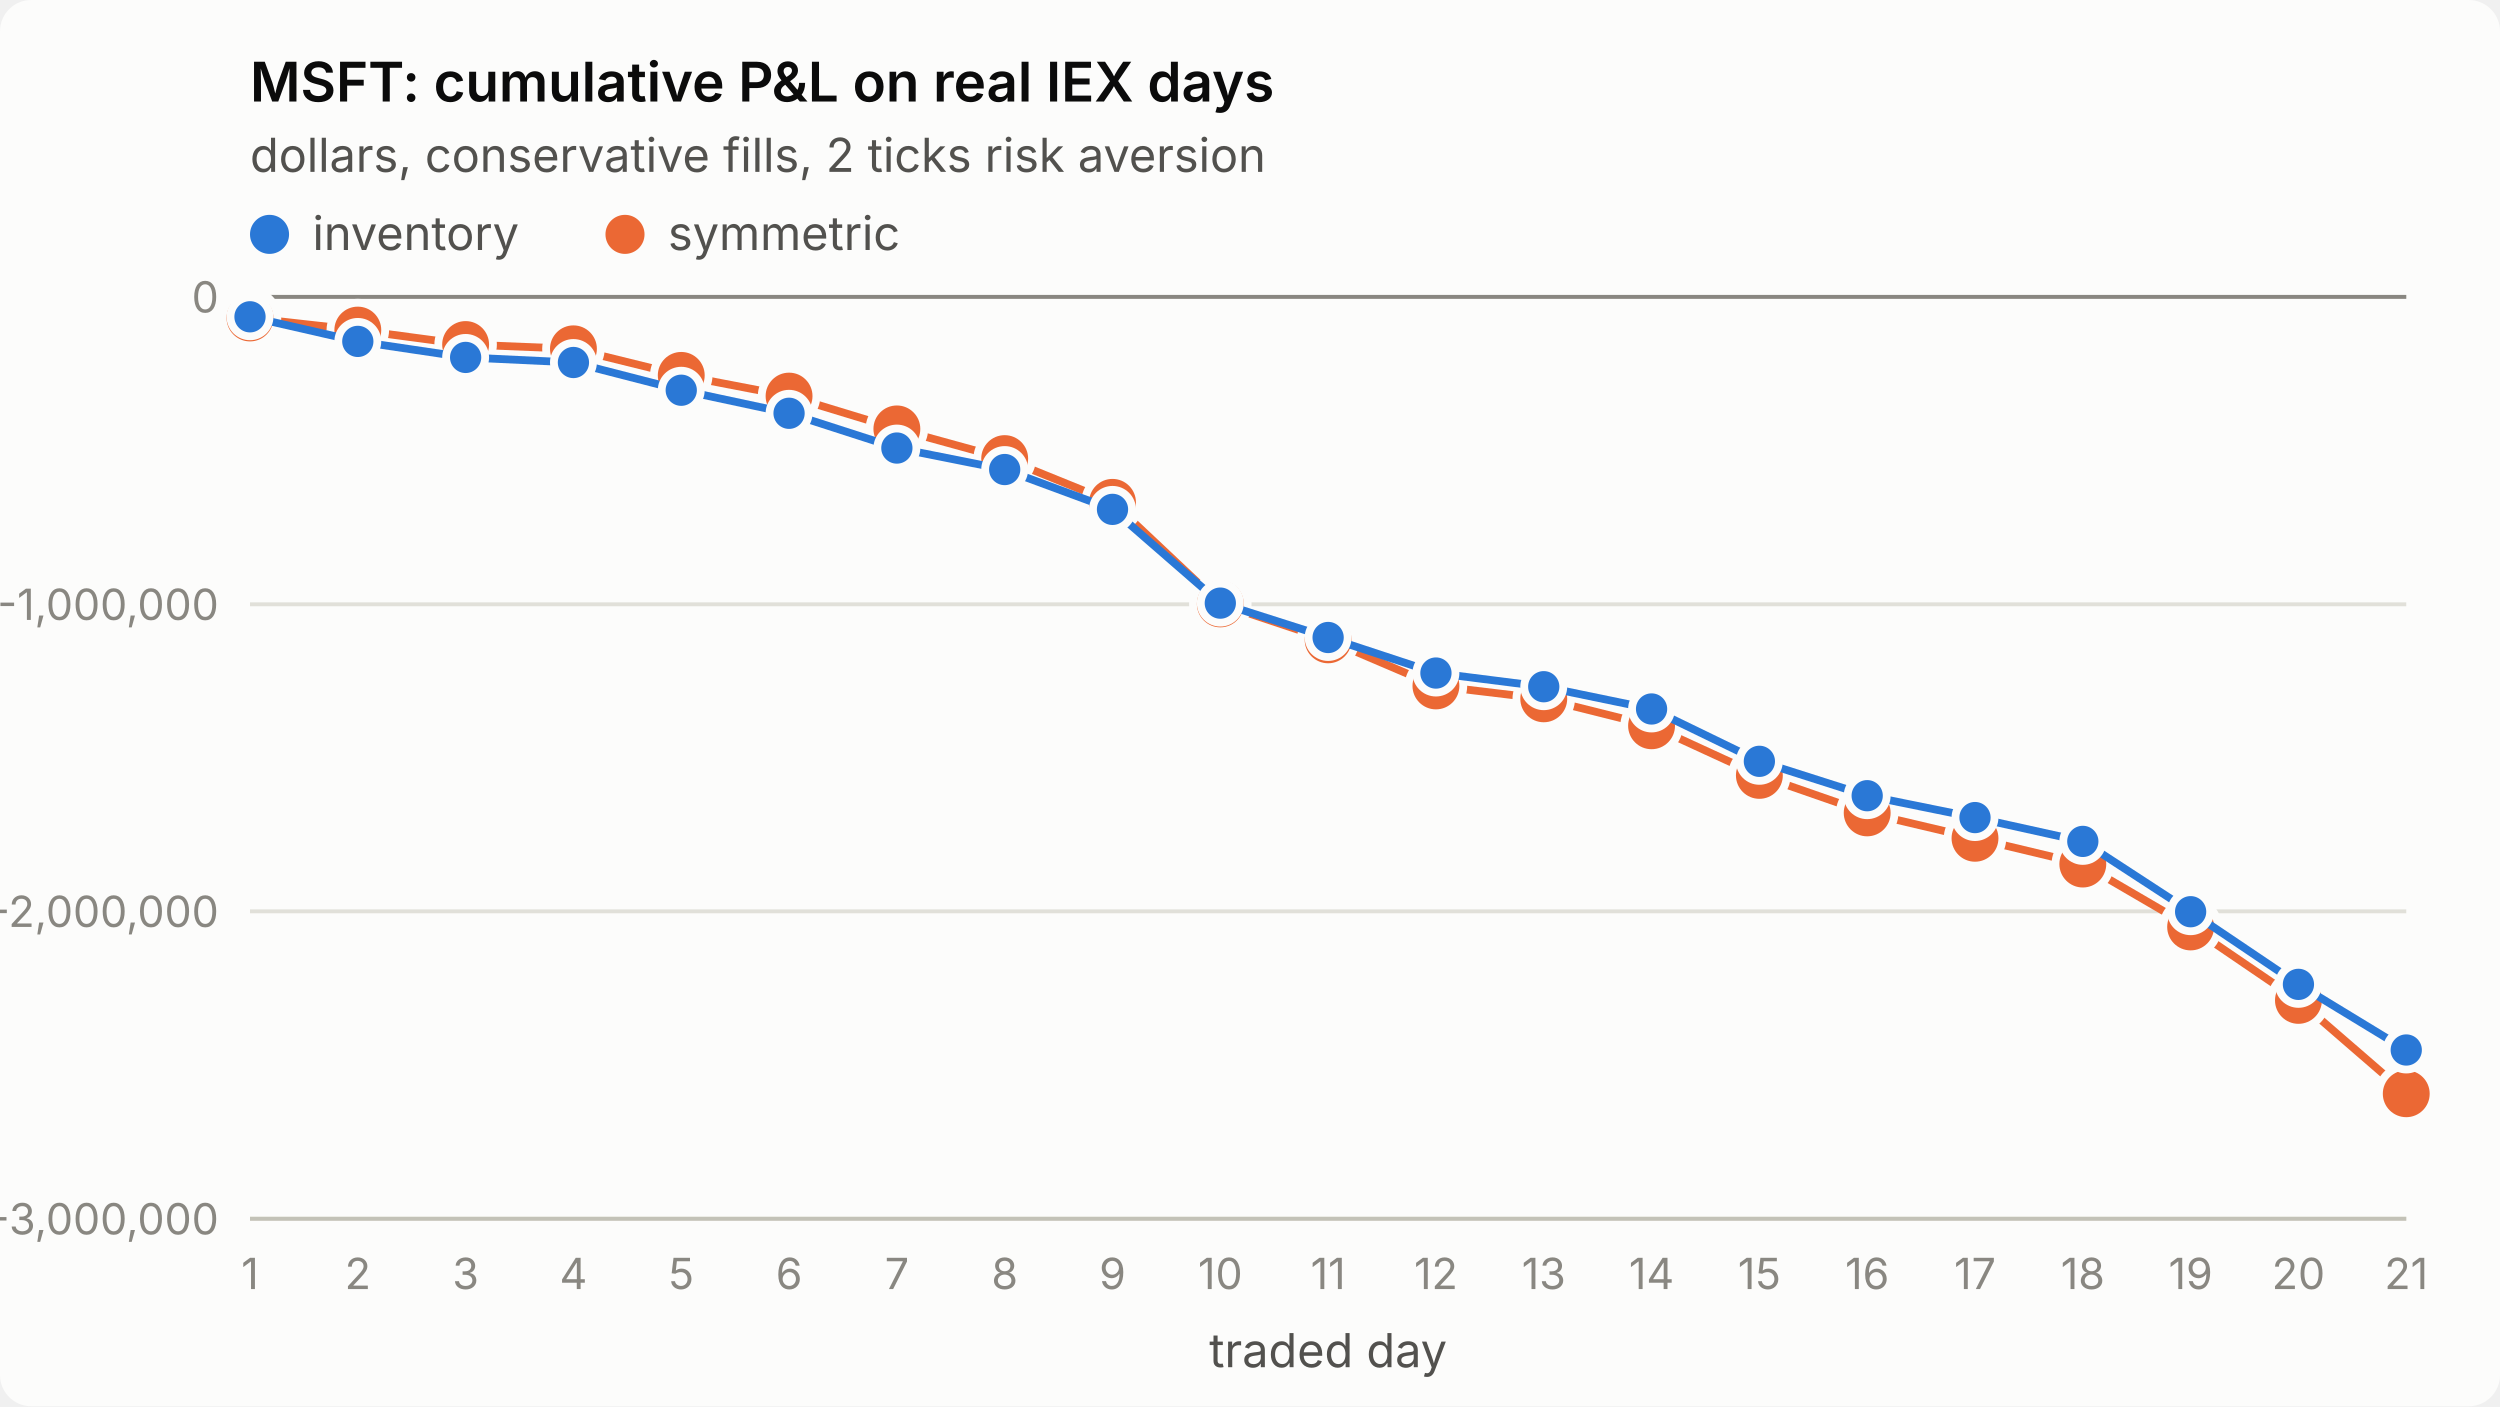
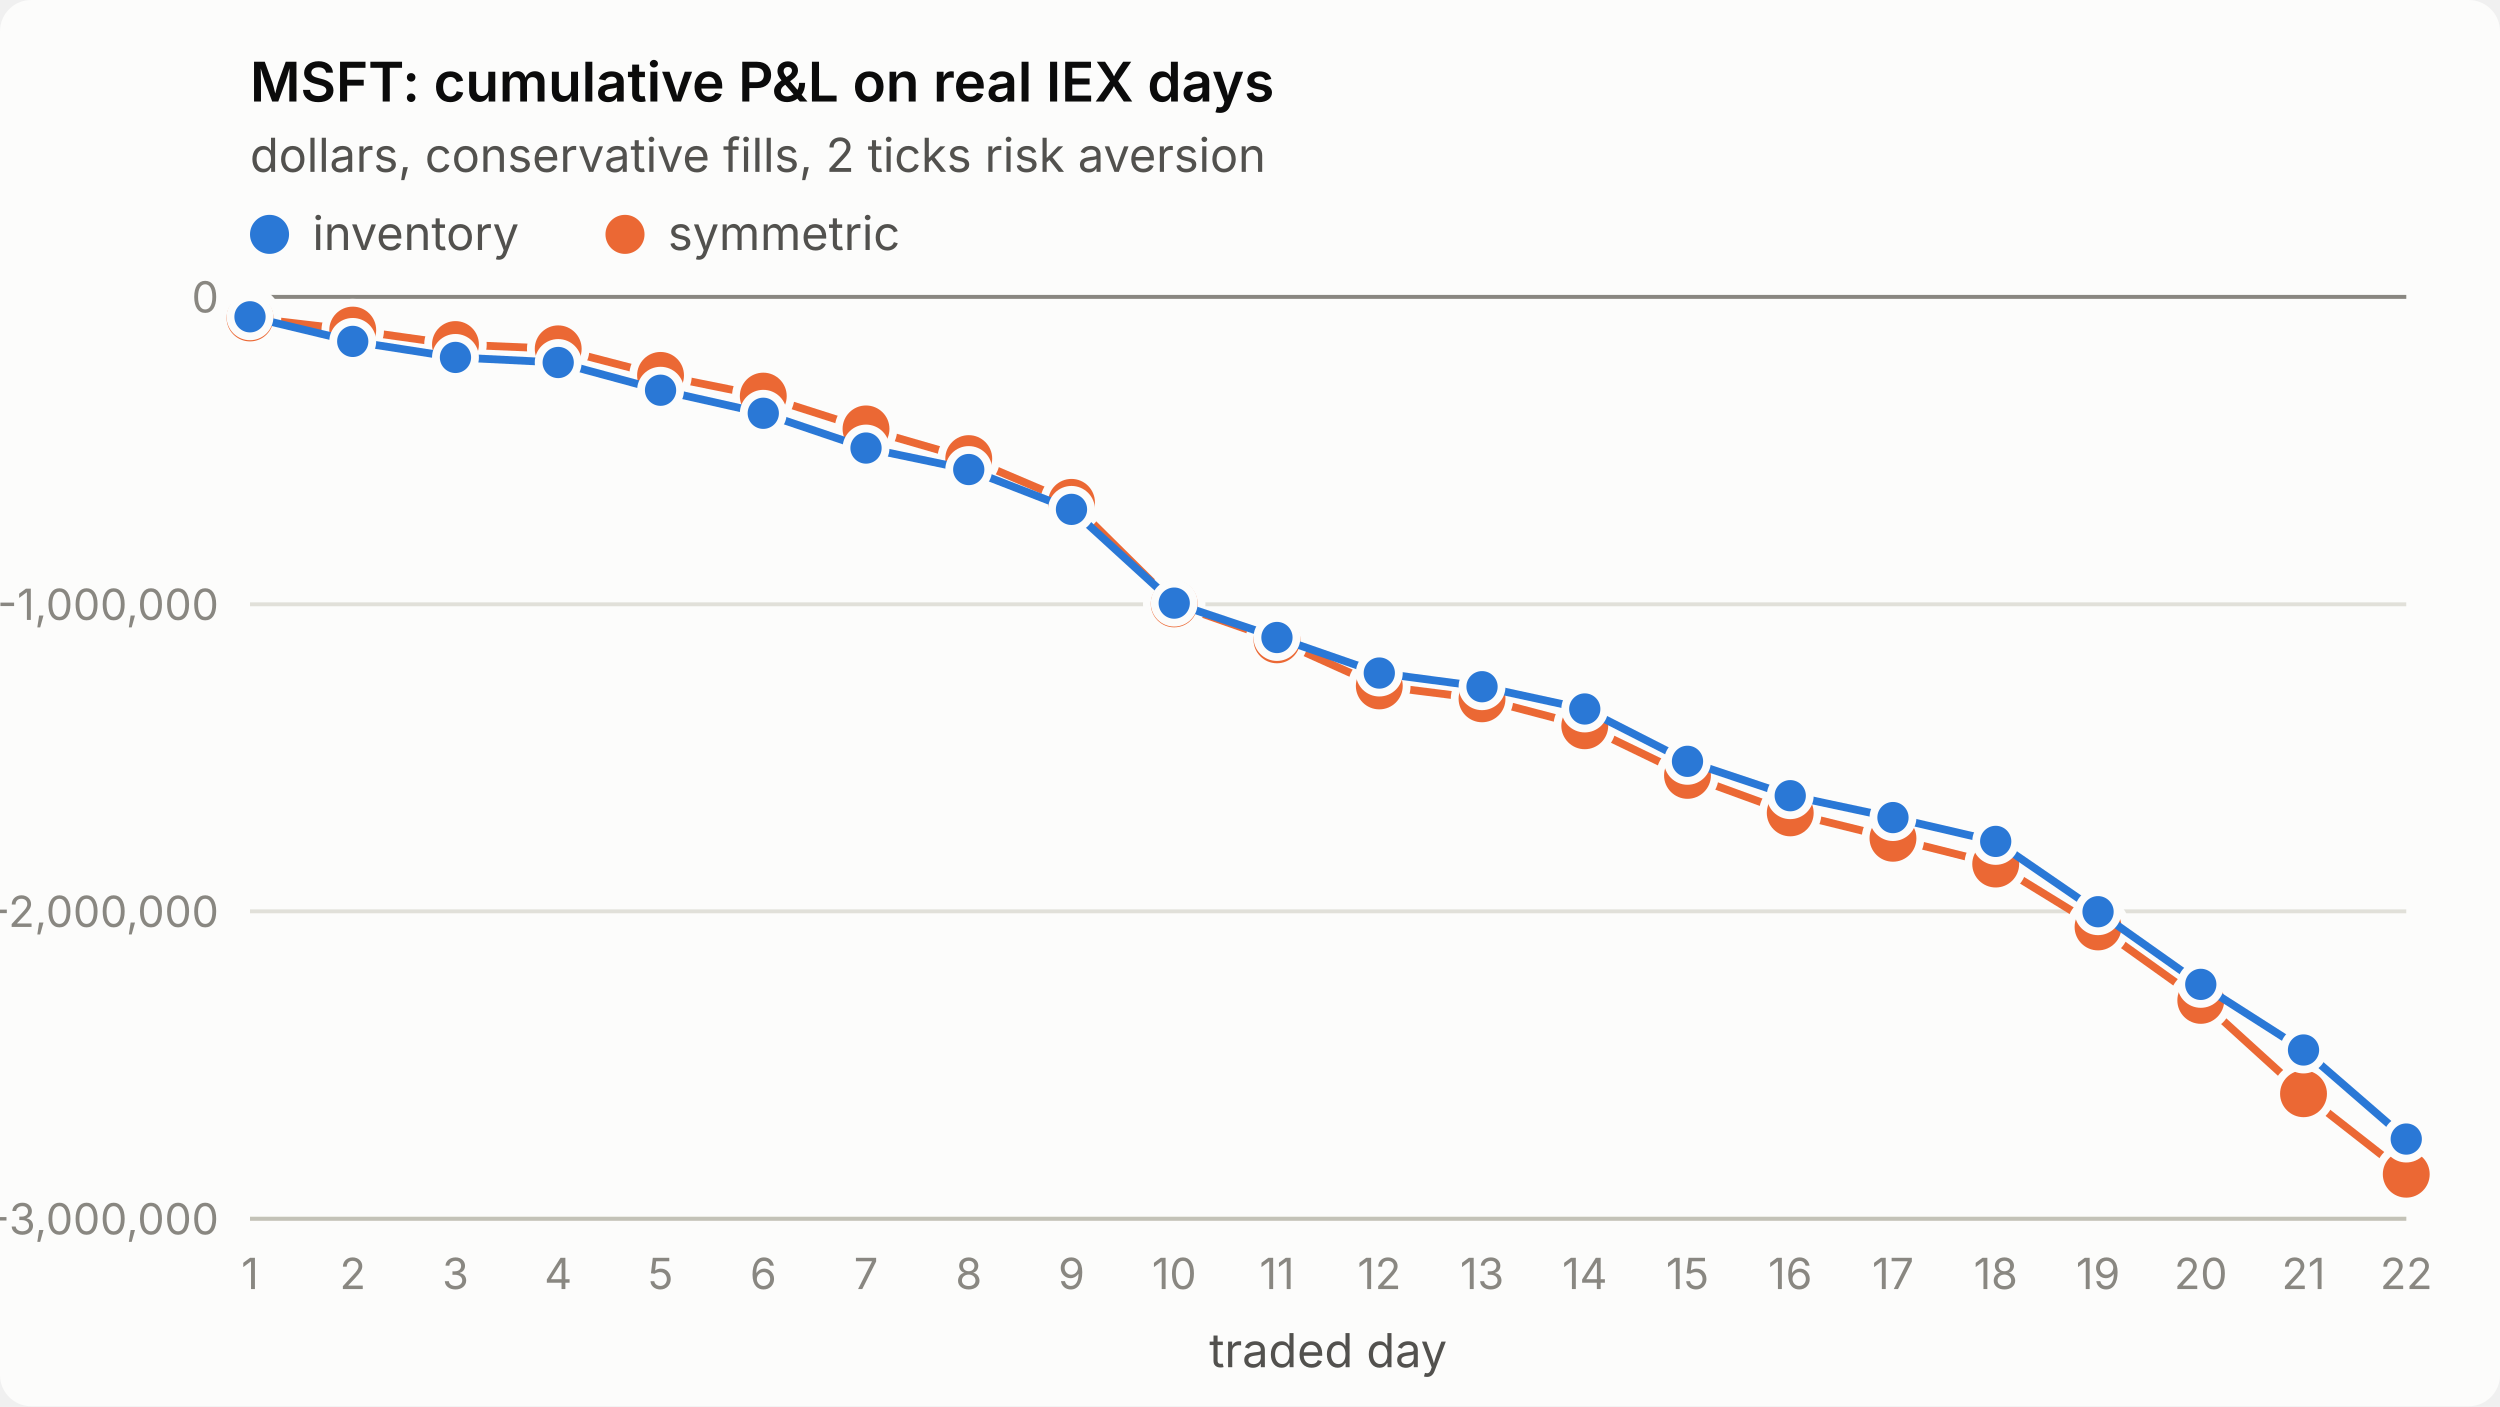
<svg xmlns="http://www.w3.org/2000/svg" viewBox="0 0 640 360" width="640" height="360" role="img" aria-label="MSFT: cumulative P&amp;L on real IEX days">
  <style>
.surface{fill:#fcfcfb}.title{fill:#0b0b0b;font-weight:600;font-size:14px}
.sub,.legend{fill:#52514e;font-size:12px}.tick{fill:#898781;font-size:11px;font-variant-numeric:tabular-nums}
.grid{stroke:#e1e0d9;stroke-width:1}.axis{stroke:#c3c2b7;stroke-width:1}.ref{stroke:#898781;stroke-width:1}
.s1{stroke:#2a78d6}.s2{stroke:#eb6834}.f1{fill:#2a78d6}.f2{fill:#eb6834}
.line{fill:none;stroke-width:2;stroke-linejoin:round;stroke-linecap:round}
.dot{stroke:#fcfcfb;stroke-width:2}
text{font-family:system-ui,-apple-system,"Segoe UI",sans-serif}
@media (prefers-color-scheme: dark){
.surface{fill:#1a1a19}.title{fill:#ffffff}.sub,.legend{fill:#c3c2b7}
.grid{stroke:#2c2c2a}.axis{stroke:#383835}.dot{stroke:#1a1a19}
.s1{stroke:#3987e5}.s2{stroke:#d95926}.f1{fill:#3987e5}.f2{fill:#d95926}}
</style>
  <rect class="surface" width="640" height="360" rx="8" />
  <text class="title" x="64" y="26">MSFT: cumulative P&amp;L on real IEX days</text>
  <text class="sub" x="64" y="44">dollars, conservative fills, 2 ticks risk aversion</text>
  <line class="grid" x1="64" x2="616" y1="312.0" y2="312.0" />
  <text class="tick" x="56" y="316.0" text-anchor="end">-3,000,000</text>
  <line class="grid" x1="64" x2="616" y1="233.3" y2="233.3" />
  <text class="tick" x="56" y="237.3" text-anchor="end">-2,000,000</text>
  <line class="grid" x1="64" x2="616" y1="154.7" y2="154.7" />
  <text class="tick" x="56" y="158.7" text-anchor="end">-1,000,000</text>
  <line class="grid" x1="64" x2="616" y1="76.0" y2="76.0" />
  <text class="tick" x="56" y="80.0" text-anchor="end">0</text>
  <line class="axis" x1="64" x2="616" y1="312" y2="312" />
  <text class="tick" x="64.0" y="330" text-anchor="middle">1</text>
-   <text class="tick" x="91.6" y="330" text-anchor="middle">2</text>
-   <text class="tick" x="119.2" y="330" text-anchor="middle">3</text>
-   <text class="tick" x="146.8" y="330" text-anchor="middle">4</text>
-   <text class="tick" x="174.4" y="330" text-anchor="middle">5</text>
-   <text class="tick" x="202.0" y="330" text-anchor="middle">6</text>
-   <text class="tick" x="229.6" y="330" text-anchor="middle">7</text>
-   <text class="tick" x="257.2" y="330" text-anchor="middle">8</text>
-   <text class="tick" x="284.8" y="330" text-anchor="middle">9</text>
-   <text class="tick" x="312.4" y="330" text-anchor="middle">10</text>
-   <text class="tick" x="340.0" y="330" text-anchor="middle">11</text>
-   <text class="tick" x="367.6" y="330" text-anchor="middle">12</text>
-   <text class="tick" x="395.2" y="330" text-anchor="middle">13</text>
-   <text class="tick" x="422.8" y="330" text-anchor="middle">14</text>
-   <text class="tick" x="450.4" y="330" text-anchor="middle">15</text>
-   <text class="tick" x="478.0" y="330" text-anchor="middle">16</text>
-   <text class="tick" x="505.6" y="330" text-anchor="middle">17</text>
-   <text class="tick" x="533.2" y="330" text-anchor="middle">18</text>
-   <text class="tick" x="560.8" y="330" text-anchor="middle">19</text>
-   <text class="tick" x="588.4" y="330" text-anchor="middle">20</text>
-   <text class="tick" x="616.0" y="330" text-anchor="middle">21</text>
+   <text class="tick" x="90.3" y="330" text-anchor="middle">2</text>
+   <text class="tick" x="116.6" y="330" text-anchor="middle">3</text>
+   <text class="tick" x="142.9" y="330" text-anchor="middle">4</text>
+   <text class="tick" x="169.1" y="330" text-anchor="middle">5</text>
+   <text class="tick" x="195.4" y="330" text-anchor="middle">6</text>
+   <text class="tick" x="221.7" y="330" text-anchor="middle">7</text>
+   <text class="tick" x="248.0" y="330" text-anchor="middle">8</text>
+   <text class="tick" x="274.3" y="330" text-anchor="middle">9</text>
+   <text class="tick" x="300.6" y="330" text-anchor="middle">10</text>
+   <text class="tick" x="326.9" y="330" text-anchor="middle">11</text>
+   <text class="tick" x="353.1" y="330" text-anchor="middle">12</text>
+   <text class="tick" x="379.4" y="330" text-anchor="middle">13</text>
+   <text class="tick" x="405.7" y="330" text-anchor="middle">14</text>
+   <text class="tick" x="432.0" y="330" text-anchor="middle">15</text>
+   <text class="tick" x="458.3" y="330" text-anchor="middle">16</text>
+   <text class="tick" x="484.6" y="330" text-anchor="middle">17</text>
+   <text class="tick" x="510.9" y="330" text-anchor="middle">18</text>
+   <text class="tick" x="537.1" y="330" text-anchor="middle">19</text>
+   <text class="tick" x="563.4" y="330" text-anchor="middle">20</text>
+   <text class="tick" x="589.7" y="330" text-anchor="middle">21</text>
+   <text class="tick" x="616.0" y="330" text-anchor="middle">22</text>
  <text class="sub" x="340.0" y="350" text-anchor="middle">traded day</text>
  <line class="ref" x1="64" x2="616" y1="76.0" y2="76.0" />
-   <polyline class="line s2" points="64.0,81.4 91.6,84.5 119.2,88.2 146.8,89.3 174.4,96.1 202.0,101.4 229.6,109.8 257.2,117.4 284.8,128.6 312.4,154.6 340.0,163.8 367.6,175.6 395.2,178.9 422.8,185.8 450.4,198.5 478.0,208.1 505.6,214.6 533.2,221.2 560.8,237.3 588.4,256.1 616.0,280.0" />
+   <polyline class="line s2" points="64.0,81.4 90.3,84.5 116.6,88.2 142.9,89.3 169.1,96.1 195.4,101.4 221.7,109.8 248.0,117.4 274.3,128.6 300.6,154.6 326.9,163.8 353.1,175.6 379.4,178.9 405.7,185.8 432.0,198.5 458.3,208.1 484.6,214.6 510.9,221.2 537.1,237.3 563.4,256.1 589.7,280.0 616.0,300.6" />
  <circle class="dot f2" cx="64.0" cy="81.4" r="7" />
-   <circle class="dot f2" cx="91.6" cy="84.5" r="7" />
-   <circle class="dot f2" cx="119.2" cy="88.2" r="7" />
-   <circle class="dot f2" cx="146.8" cy="89.3" r="7" />
-   <circle class="dot f2" cx="174.4" cy="96.1" r="7" />
-   <circle class="dot f2" cx="202.0" cy="101.4" r="7" />
-   <circle class="dot f2" cx="229.6" cy="109.8" r="7" />
-   <circle class="dot f2" cx="257.2" cy="117.4" r="7" />
-   <circle class="dot f2" cx="284.8" cy="128.6" r="7" />
-   <circle class="dot f2" cx="312.4" cy="154.6" r="7" />
-   <circle class="dot f2" cx="340.0" cy="163.8" r="7" />
-   <circle class="dot f2" cx="367.6" cy="175.6" r="7" />
-   <circle class="dot f2" cx="395.2" cy="178.9" r="7" />
-   <circle class="dot f2" cx="422.8" cy="185.8" r="7" />
-   <circle class="dot f2" cx="450.4" cy="198.5" r="7" />
-   <circle class="dot f2" cx="478.0" cy="208.1" r="7" />
-   <circle class="dot f2" cx="505.6" cy="214.6" r="7" />
-   <circle class="dot f2" cx="533.2" cy="221.2" r="7" />
-   <circle class="dot f2" cx="560.8" cy="237.3" r="7" />
-   <circle class="dot f2" cx="588.4" cy="256.1" r="7" />
-   <circle class="dot f2" cx="616.0" cy="280.0" r="7" />
-   <polyline class="line s1" points="64.0,81.1 91.6,87.4 119.2,91.5 146.8,92.8 174.4,99.9 202.0,105.8 229.6,114.7 257.2,120.2 284.8,130.4 312.4,154.4 340.0,163.2 367.6,172.3 395.2,175.8 422.8,181.5 450.4,194.9 478.0,203.7 505.6,209.3 533.2,215.4 560.8,233.4 588.4,252.0 616.0,268.8" />
+   <circle class="dot f2" cx="90.3" cy="84.5" r="7" />
+   <circle class="dot f2" cx="116.6" cy="88.2" r="7" />
+   <circle class="dot f2" cx="142.9" cy="89.3" r="7" />
+   <circle class="dot f2" cx="169.1" cy="96.1" r="7" />
+   <circle class="dot f2" cx="195.4" cy="101.4" r="7" />
+   <circle class="dot f2" cx="221.7" cy="109.8" r="7" />
+   <circle class="dot f2" cx="248.0" cy="117.4" r="7" />
+   <circle class="dot f2" cx="274.3" cy="128.6" r="7" />
+   <circle class="dot f2" cx="300.6" cy="154.6" r="7" />
+   <circle class="dot f2" cx="326.9" cy="163.8" r="7" />
+   <circle class="dot f2" cx="353.1" cy="175.6" r="7" />
+   <circle class="dot f2" cx="379.4" cy="178.9" r="7" />
+   <circle class="dot f2" cx="405.7" cy="185.8" r="7" />
+   <circle class="dot f2" cx="432.0" cy="198.5" r="7" />
+   <circle class="dot f2" cx="458.3" cy="208.1" r="7" />
+   <circle class="dot f2" cx="484.6" cy="214.6" r="7" />
+   <circle class="dot f2" cx="510.9" cy="221.2" r="7" />
+   <circle class="dot f2" cx="537.1" cy="237.3" r="7" />
+   <circle class="dot f2" cx="563.4" cy="256.1" r="7" />
+   <circle class="dot f2" cx="589.7" cy="280.0" r="7" />
+   <circle class="dot f2" cx="616.0" cy="300.6" r="7" />
+   <polyline class="line s1" points="64.0,81.1 90.3,87.4 116.6,91.5 142.9,92.8 169.1,99.9 195.4,105.8 221.7,114.7 248.0,120.2 274.3,130.4 300.6,154.4 326.9,163.2 353.1,172.3 379.4,175.8 405.7,181.5 432.0,194.9 458.3,203.7 484.6,209.3 510.9,215.4 537.1,233.4 563.4,252.0 589.7,268.8 616.0,291.6" />
  <circle class="dot f1" cx="64.0" cy="81.1" r="5" />
-   <circle class="dot f1" cx="91.6" cy="87.4" r="5" />
-   <circle class="dot f1" cx="119.2" cy="91.5" r="5" />
-   <circle class="dot f1" cx="146.8" cy="92.8" r="5" />
-   <circle class="dot f1" cx="174.4" cy="99.9" r="5" />
-   <circle class="dot f1" cx="202.0" cy="105.8" r="5" />
-   <circle class="dot f1" cx="229.6" cy="114.7" r="5" />
-   <circle class="dot f1" cx="257.2" cy="120.2" r="5" />
-   <circle class="dot f1" cx="284.8" cy="130.4" r="5" />
-   <circle class="dot f1" cx="312.4" cy="154.4" r="5" />
-   <circle class="dot f1" cx="340.0" cy="163.2" r="5" />
-   <circle class="dot f1" cx="367.6" cy="172.3" r="5" />
-   <circle class="dot f1" cx="395.2" cy="175.8" r="5" />
-   <circle class="dot f1" cx="422.8" cy="181.5" r="5" />
-   <circle class="dot f1" cx="450.4" cy="194.9" r="5" />
-   <circle class="dot f1" cx="478.0" cy="203.7" r="5" />
-   <circle class="dot f1" cx="505.6" cy="209.3" r="5" />
-   <circle class="dot f1" cx="533.2" cy="215.4" r="5" />
-   <circle class="dot f1" cx="560.8" cy="233.4" r="5" />
-   <circle class="dot f1" cx="588.4" cy="252.0" r="5" />
-   <circle class="dot f1" cx="616.0" cy="268.8" r="5" />
+   <circle class="dot f1" cx="90.3" cy="87.4" r="5" />
+   <circle class="dot f1" cx="116.6" cy="91.5" r="5" />
+   <circle class="dot f1" cx="142.9" cy="92.8" r="5" />
+   <circle class="dot f1" cx="169.1" cy="99.9" r="5" />
+   <circle class="dot f1" cx="195.4" cy="105.8" r="5" />
+   <circle class="dot f1" cx="221.7" cy="114.7" r="5" />
+   <circle class="dot f1" cx="248.0" cy="120.2" r="5" />
+   <circle class="dot f1" cx="274.3" cy="130.4" r="5" />
+   <circle class="dot f1" cx="300.6" cy="154.4" r="5" />
+   <circle class="dot f1" cx="326.9" cy="163.2" r="5" />
+   <circle class="dot f1" cx="353.1" cy="172.3" r="5" />
+   <circle class="dot f1" cx="379.4" cy="175.8" r="5" />
+   <circle class="dot f1" cx="405.7" cy="181.5" r="5" />
+   <circle class="dot f1" cx="432.0" cy="194.9" r="5" />
+   <circle class="dot f1" cx="458.3" cy="203.7" r="5" />
+   <circle class="dot f1" cx="484.6" cy="209.3" r="5" />
+   <circle class="dot f1" cx="510.9" cy="215.4" r="5" />
+   <circle class="dot f1" cx="537.1" cy="233.4" r="5" />
+   <circle class="dot f1" cx="563.4" cy="252.0" r="5" />
+   <circle class="dot f1" cx="589.7" cy="268.8" r="5" />
+   <circle class="dot f1" cx="616.0" cy="291.6" r="5" />
  <circle class="f1" cx="69" cy="60" r="5" />
  <text class="legend" x="80" y="64">inventory</text>
  <circle class="f2" cx="160" cy="60" r="5" />
  <text class="legend" x="171" y="64">symmetric</text>
</svg>
